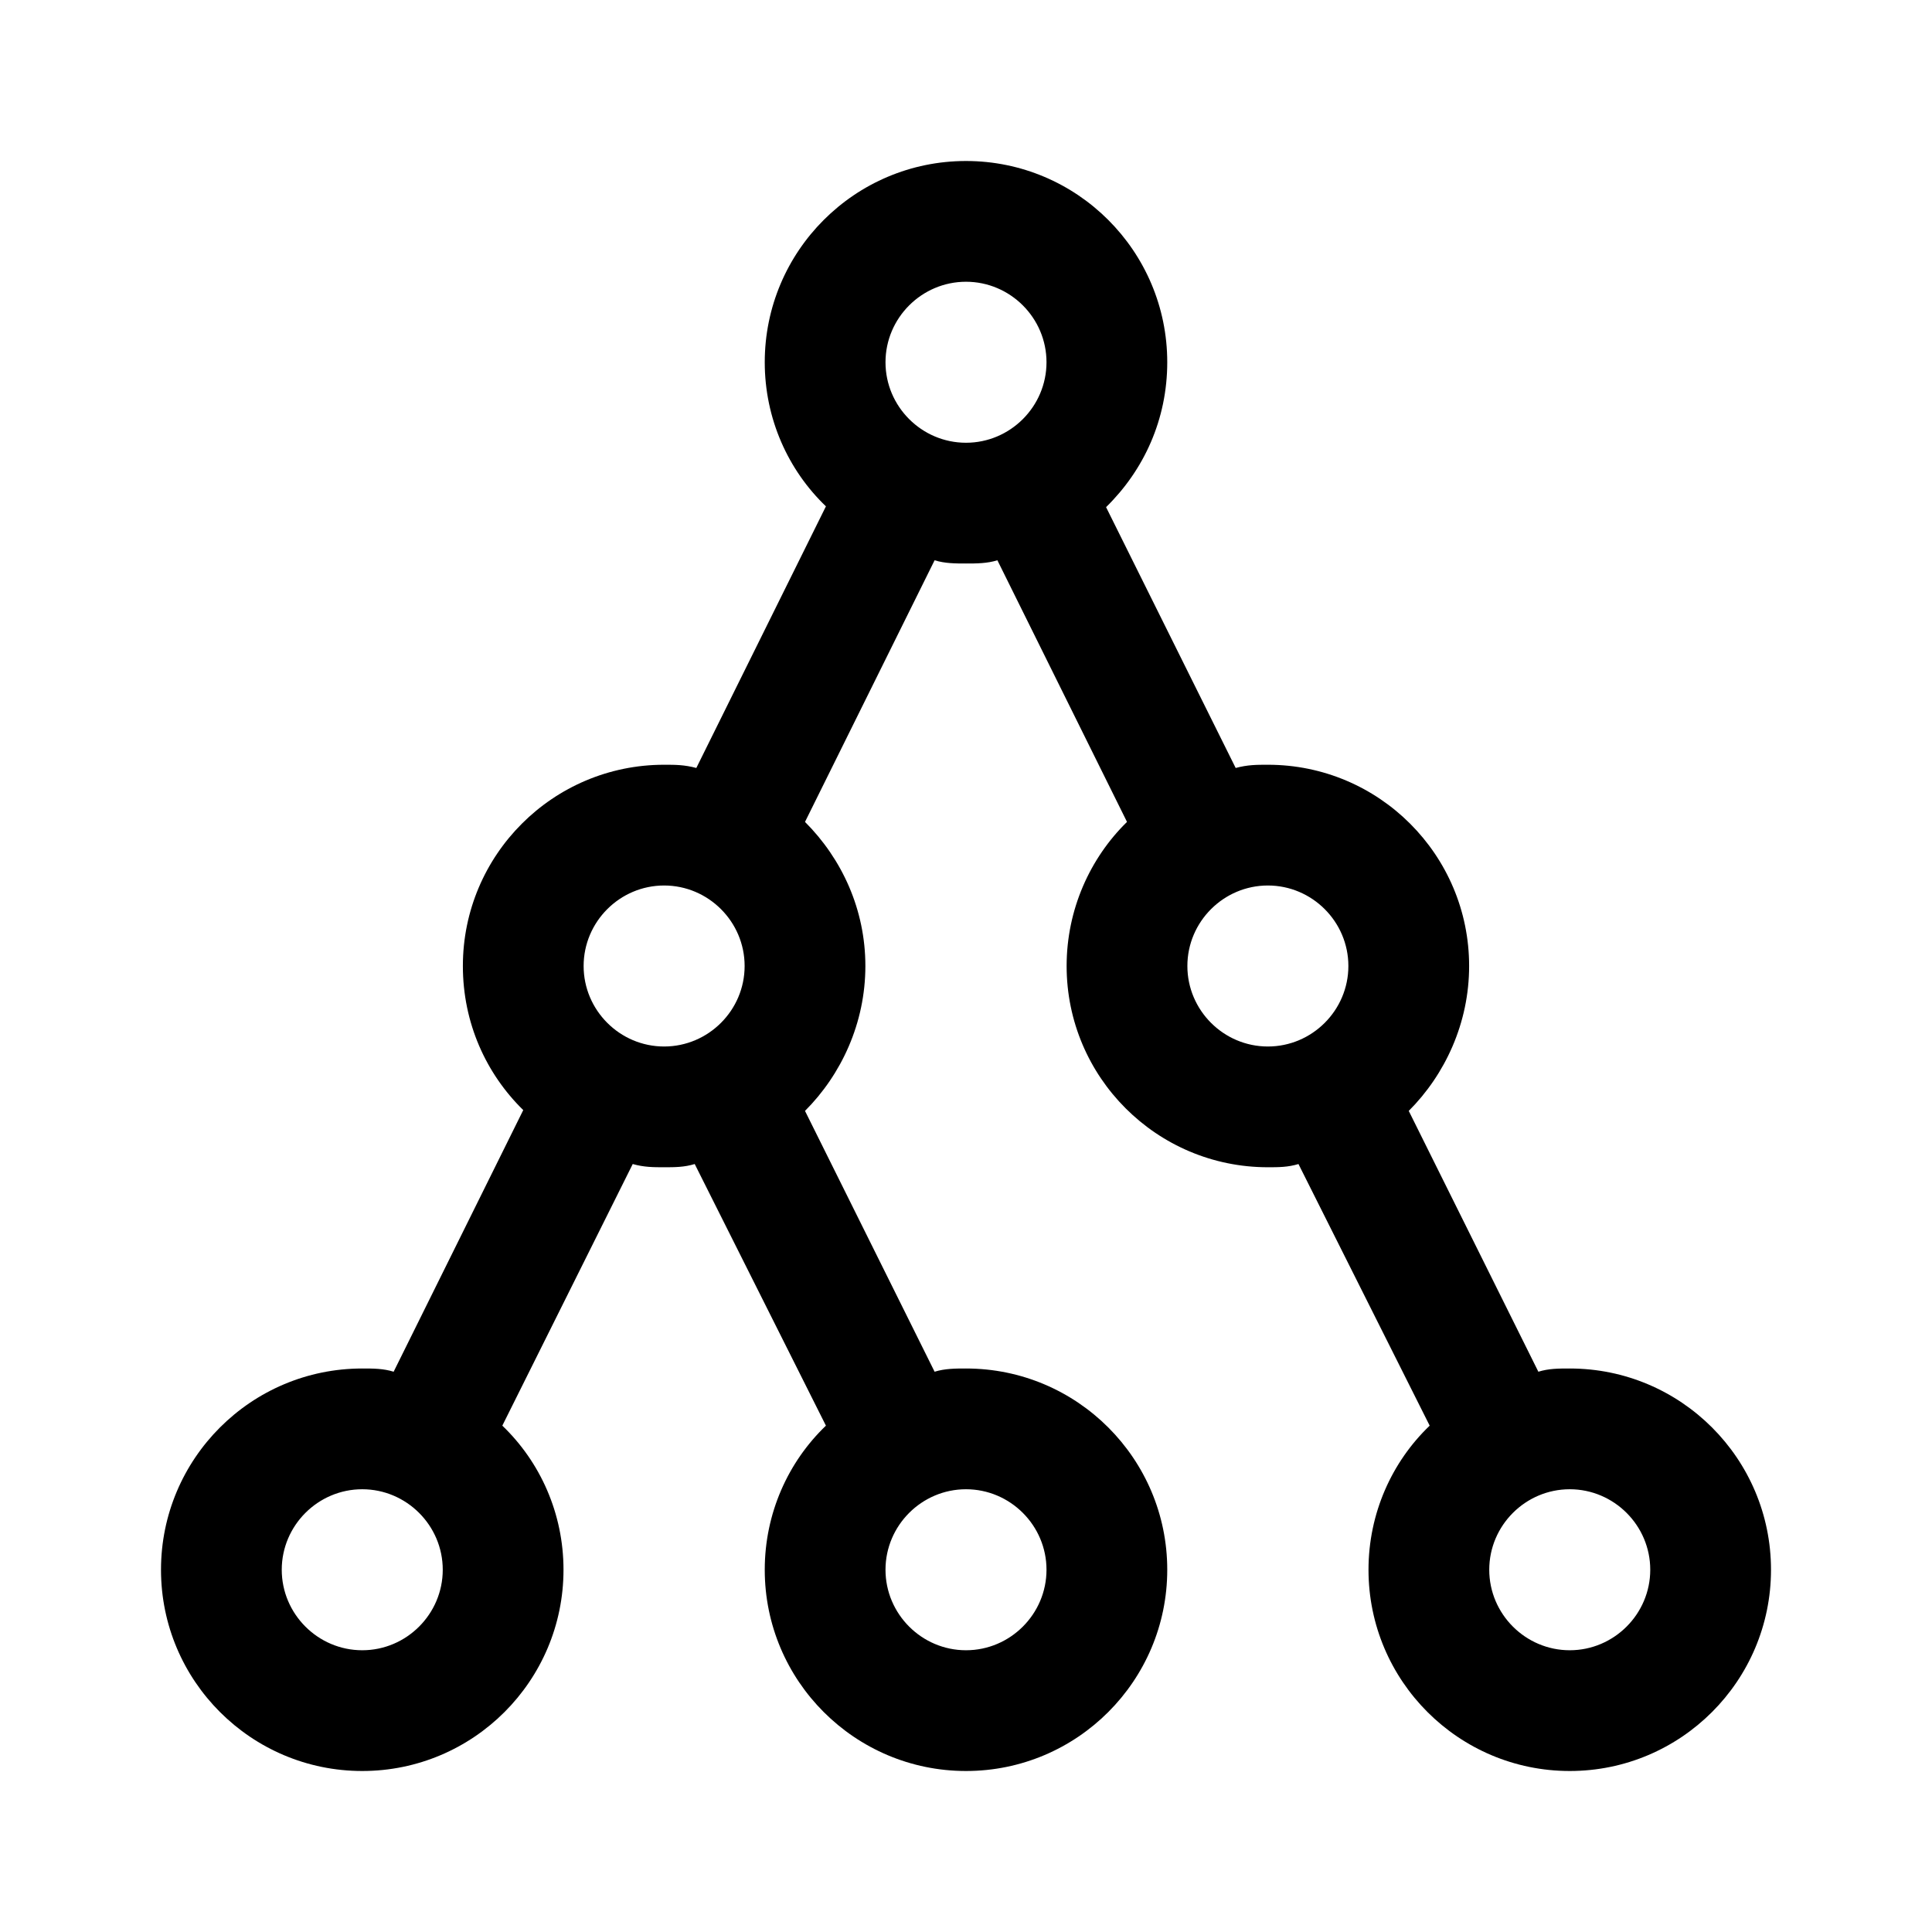
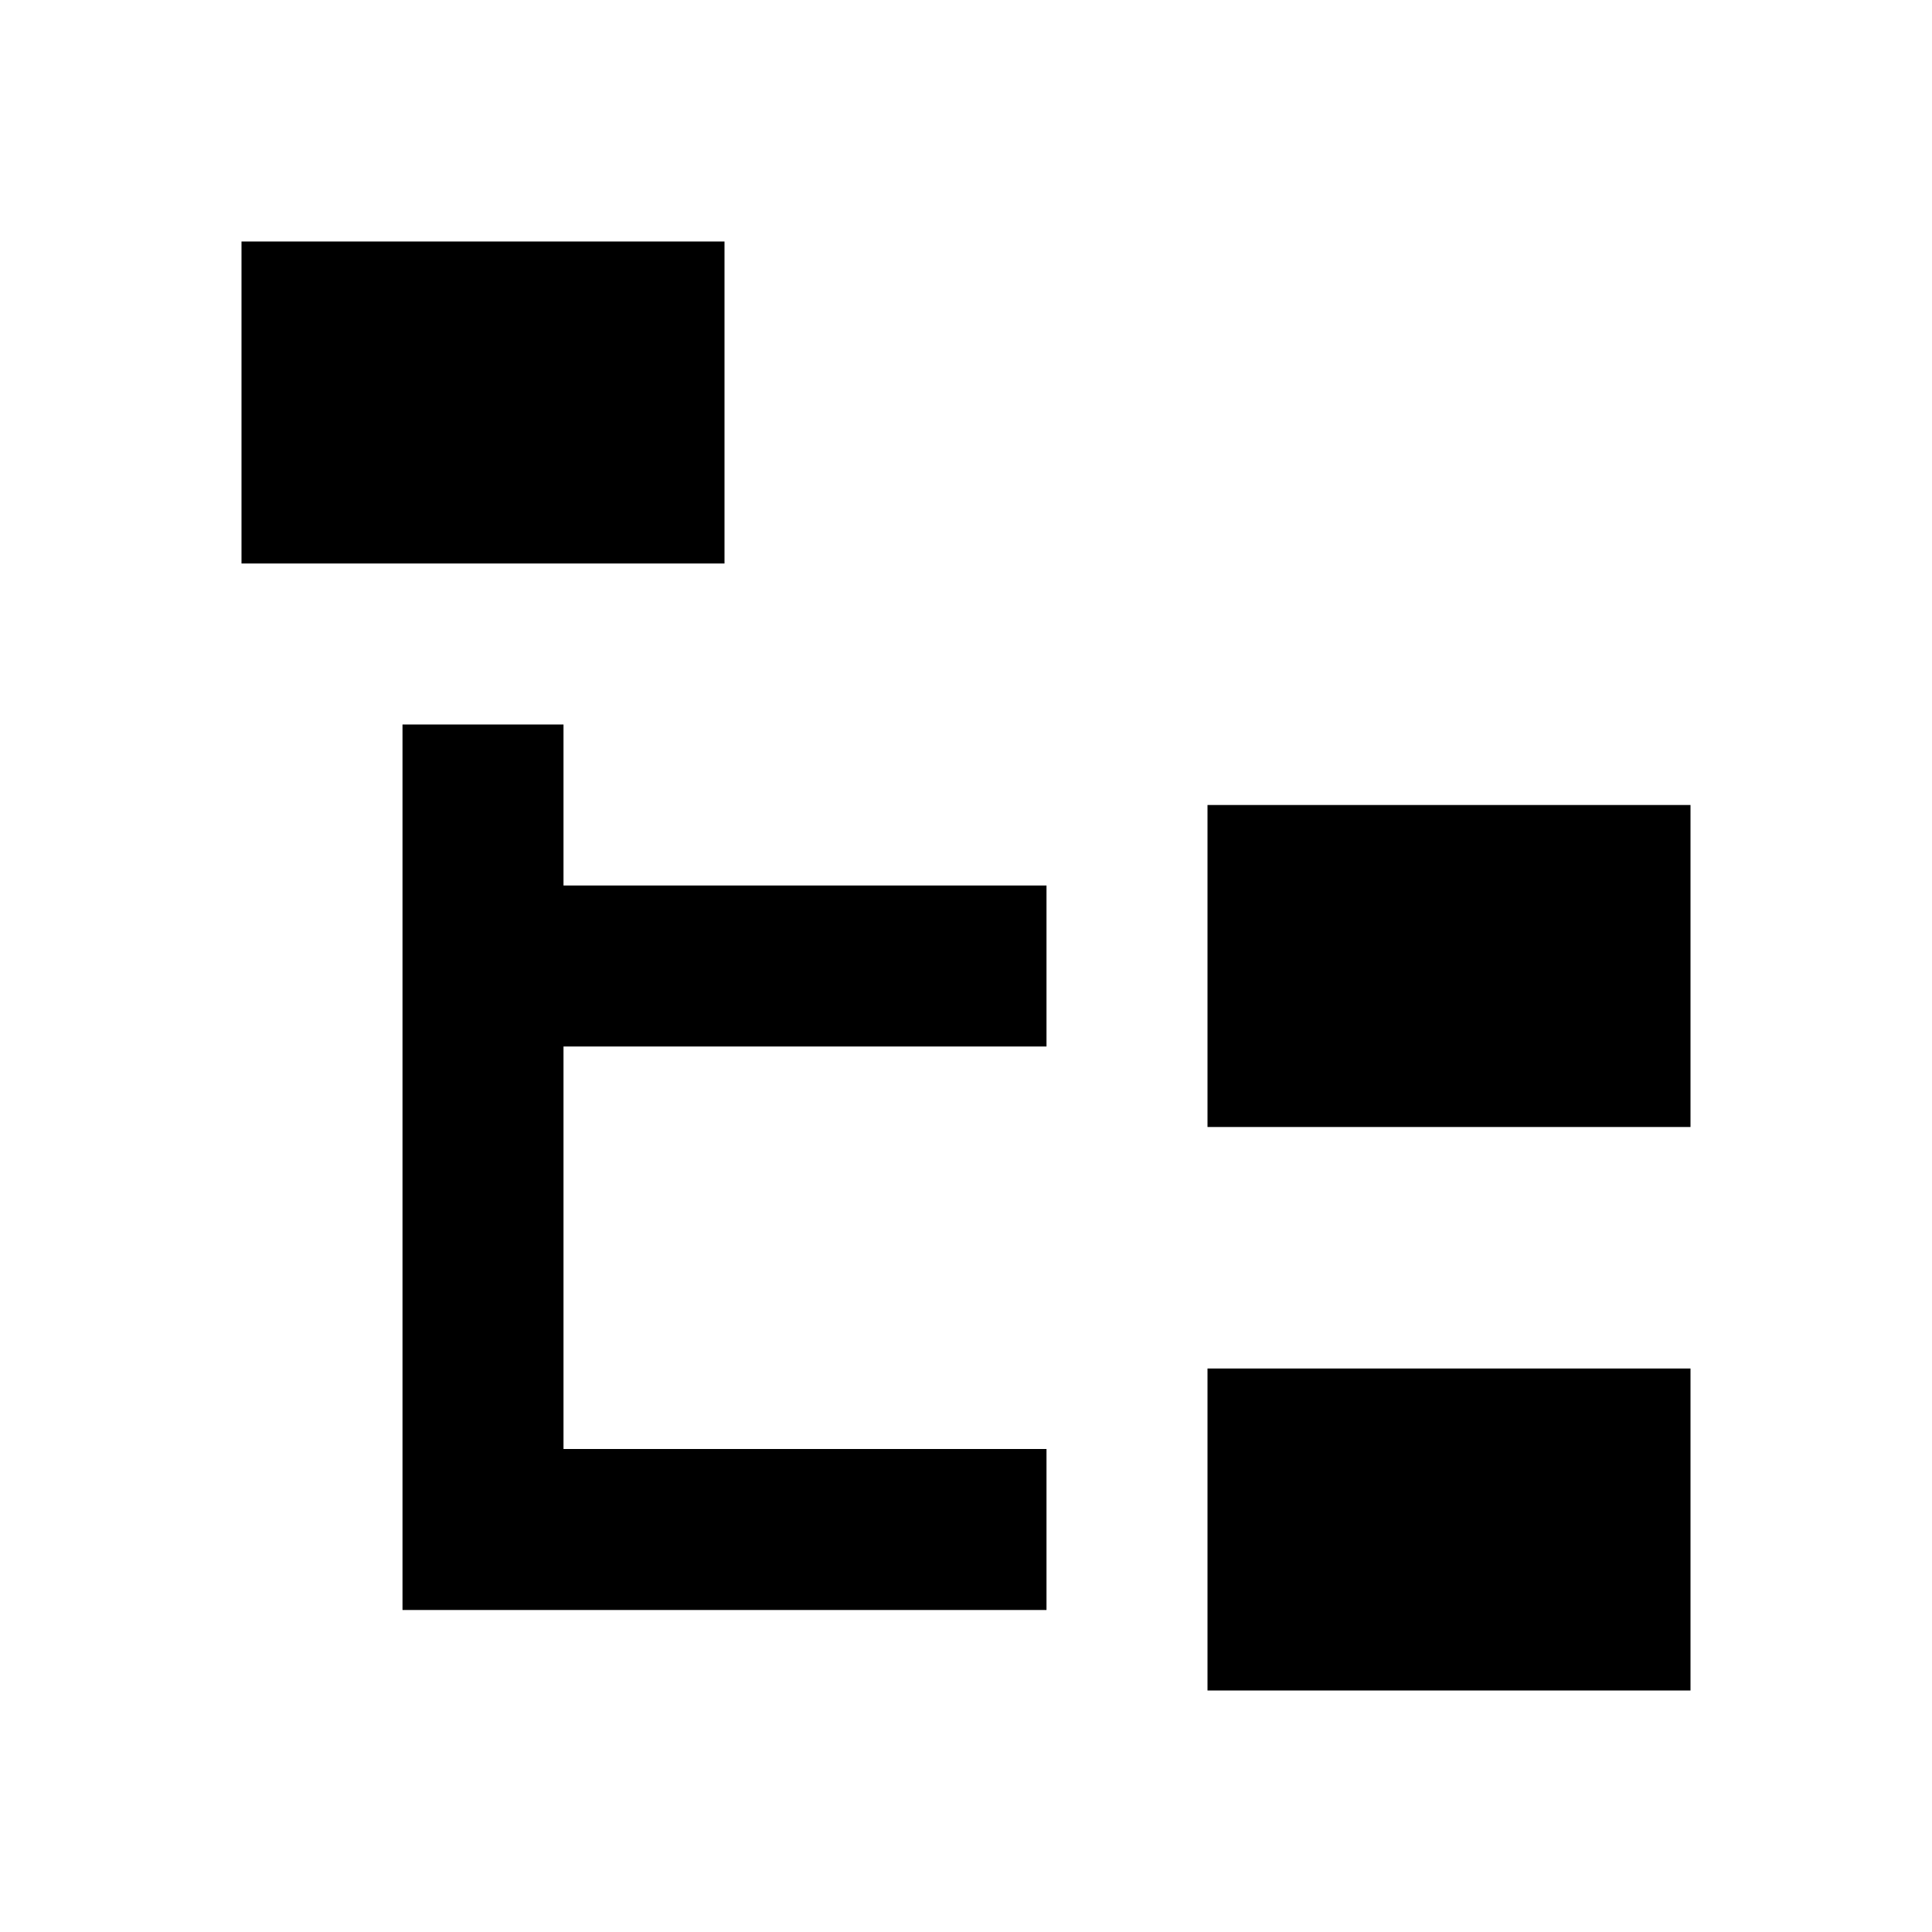
<svg xmlns="http://www.w3.org/2000/svg" viewBox="0 0 24 24">
-   <path d="M19.5 17C19.36 17 19.24 17 19.11 17.04L17.5 13.8C17.95 13.35 18.25 12.71 18.25 12C18.25 10.62 17.13 9.5 15.75 9.5C15.61 9.5 15.5 9.5 15.35 9.54L13.74 6.3C14.21 5.84 14.5 5.21 14.5 4.5C14.5 3.12 13.38 2 12 2S9.5 3.12 9.5 4.5C9.5 5.2 9.79 5.84 10.26 6.29L8.65 9.54C8.5 9.5 8.39 9.5 8.25 9.5C6.87 9.5 5.75 10.62 5.75 12C5.75 12.71 6.04 13.34 6.5 13.79L4.89 17.04C4.76 17 4.64 17 4.5 17C3.12 17 2 18.12 2 19.5C2 20.88 3.12 22 4.5 22S7 20.88 7 19.5C7 18.8 6.71 18.16 6.24 17.71L7.86 14.46C8 14.5 8.12 14.5 8.25 14.5C8.38 14.5 8.5 14.5 8.63 14.46L10.26 17.71C9.79 18.16 9.5 18.8 9.5 19.5C9.5 20.88 10.62 22 12 22S14.5 20.88 14.5 19.5C14.5 18.12 13.38 17 12 17C11.87 17 11.74 17 11.61 17.04L10 13.8C10.45 13.35 10.75 12.71 10.75 12C10.75 11.3 10.46 10.67 10 10.21L11.61 6.96C11.74 7 11.87 7 12 7C12.13 7 12.26 7 12.39 6.96L14 10.21C13.54 10.66 13.25 11.3 13.25 12C13.25 13.38 14.37 14.5 15.75 14.5C15.88 14.5 16 14.5 16.13 14.46L17.76 17.71C17.29 18.16 17 18.8 17 19.5C17 20.88 18.12 22 19.5 22S22 20.88 22 19.5C22 18.12 20.88 17 19.5 17M4.5 20.5C3.95 20.5 3.5 20.05 3.5 19.5S3.95 18.5 4.5 18.5 5.5 18.95 5.5 19.5 5.05 20.5 4.5 20.5M13 19.5C13 20.05 12.55 20.5 12 20.5S11 20.05 11 19.5 11.45 18.5 12 18.5 13 18.95 13 19.5M7.25 12C7.25 11.45 7.7 11 8.25 11S9.25 11.45 9.25 12 8.8 13 8.25 13 7.25 12.55 7.25 12M11 4.5C11 3.95 11.45 3.5 12 3.5S13 3.95 13 4.5 12.55 5.5 12 5.5 11 5.05 11 4.5M14.75 12C14.75 11.45 15.2 11 15.75 11S16.75 11.45 16.75 12 16.3 13 15.75 13 14.75 12.55 14.75 12M19.5 20.5C18.95 20.5 18.5 20.05 18.5 19.5S18.95 18.5 19.5 18.5 20.5 18.95 20.5 19.5 20.05 20.5 19.5 20.5Z" />
+   <path d="M3,3H9V7H3V3M15,10H21V14H15V10M15,17H21V21H15V17M13,13H7V18H13V20H7L5,20V9H7V11H13V13Z" />
</svg>
